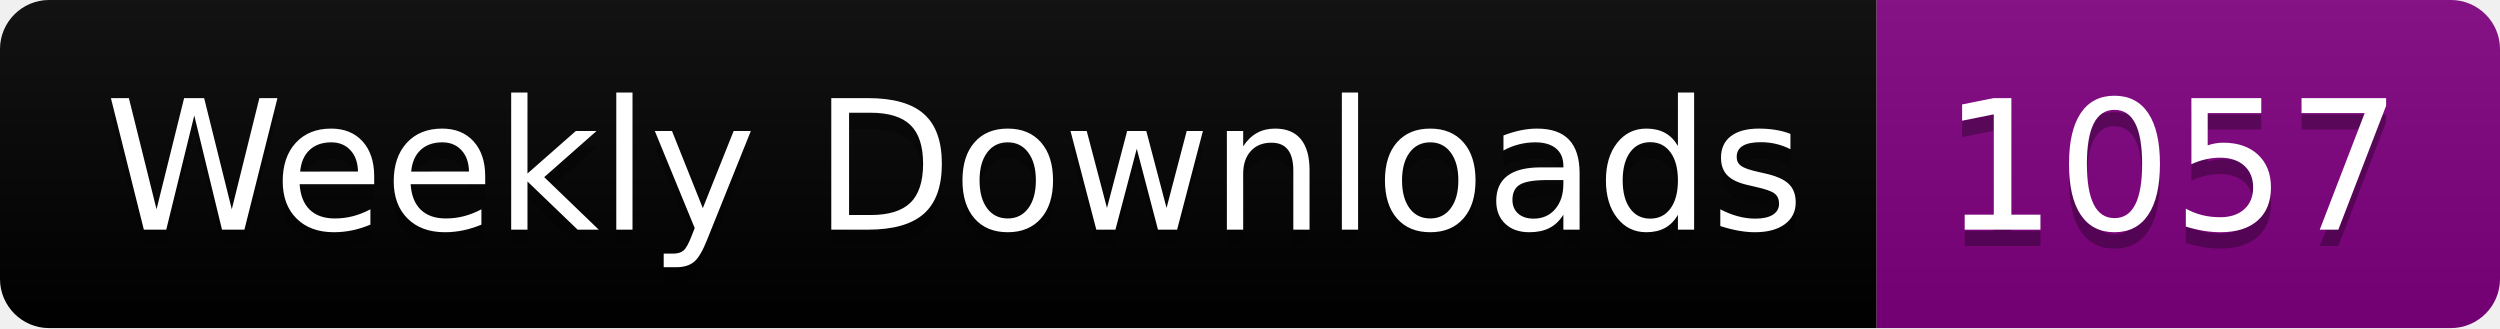
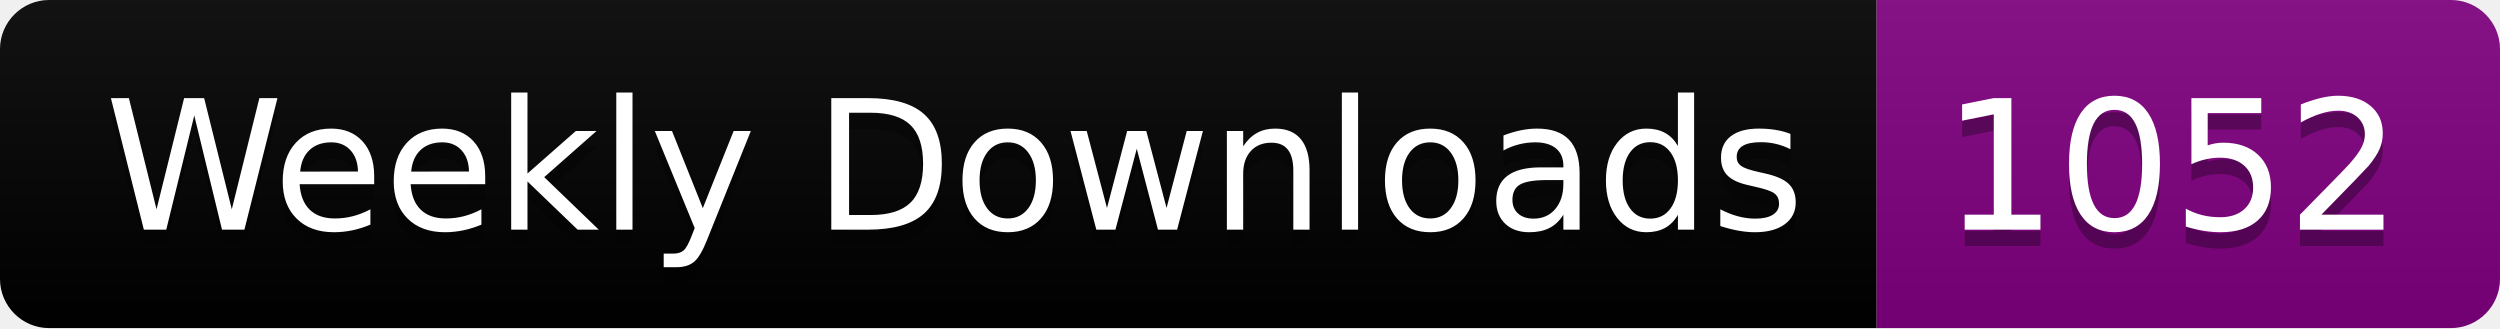
<svg xmlns="http://www.w3.org/2000/svg" width="152.4" height="20">
  <linearGradient id="smooth" x2="0" y2="100%">
    <stop offset="0" stop-color="#bbb" stop-opacity=".1" />
    <stop offset="1" stop-opacity=".1" />
  </linearGradient>
  <clipPath id="round">
    <rect width="152.4" height="20" rx="3" fill="#fff" />
  </clipPath>
  <g clip-path="url(#round)">
    <rect width="114.4" height="20" fill="black" />
    <rect x="114.4" width="38.0" height="20" fill="purple" />
    <rect width="152.4" height="20" fill="url(#smooth)" />
  </g>
  <g fill="#fff" text-anchor="middle" font-family="DejaVu Sans,Verdana,Geneva,sans-serif" font-size="110">
    <text x="582.0" y="150" fill="#010101" fill-opacity=".3" transform="scale(0.1)" textLength="1044.0" lengthAdjust="spacing">Weekly Downloads</text>
    <text x="582.0" y="140" transform="scale(0.1)" textLength="1044.0" lengthAdjust="spacing">Weekly Downloads</text>
-     <text x="1324.0" y="150" fill="#010101" fill-opacity=".3" transform="scale(0.1)" textLength="280.0" lengthAdjust="spacing">1057</text>
-     <text x="1324.0" y="140" transform="scale(0.1)" textLength="280.0" lengthAdjust="spacing">1057</text>
+     <text x="1324.0" y="150" fill="#010101" fill-opacity=".3" transform="scale(0.1)" textLength="280.0" lengthAdjust="spacing">1052</text>
+     <text x="1324.0" y="140" transform="scale(0.1)" textLength="280.0" lengthAdjust="spacing">1052</text>
  </g>
</svg>
